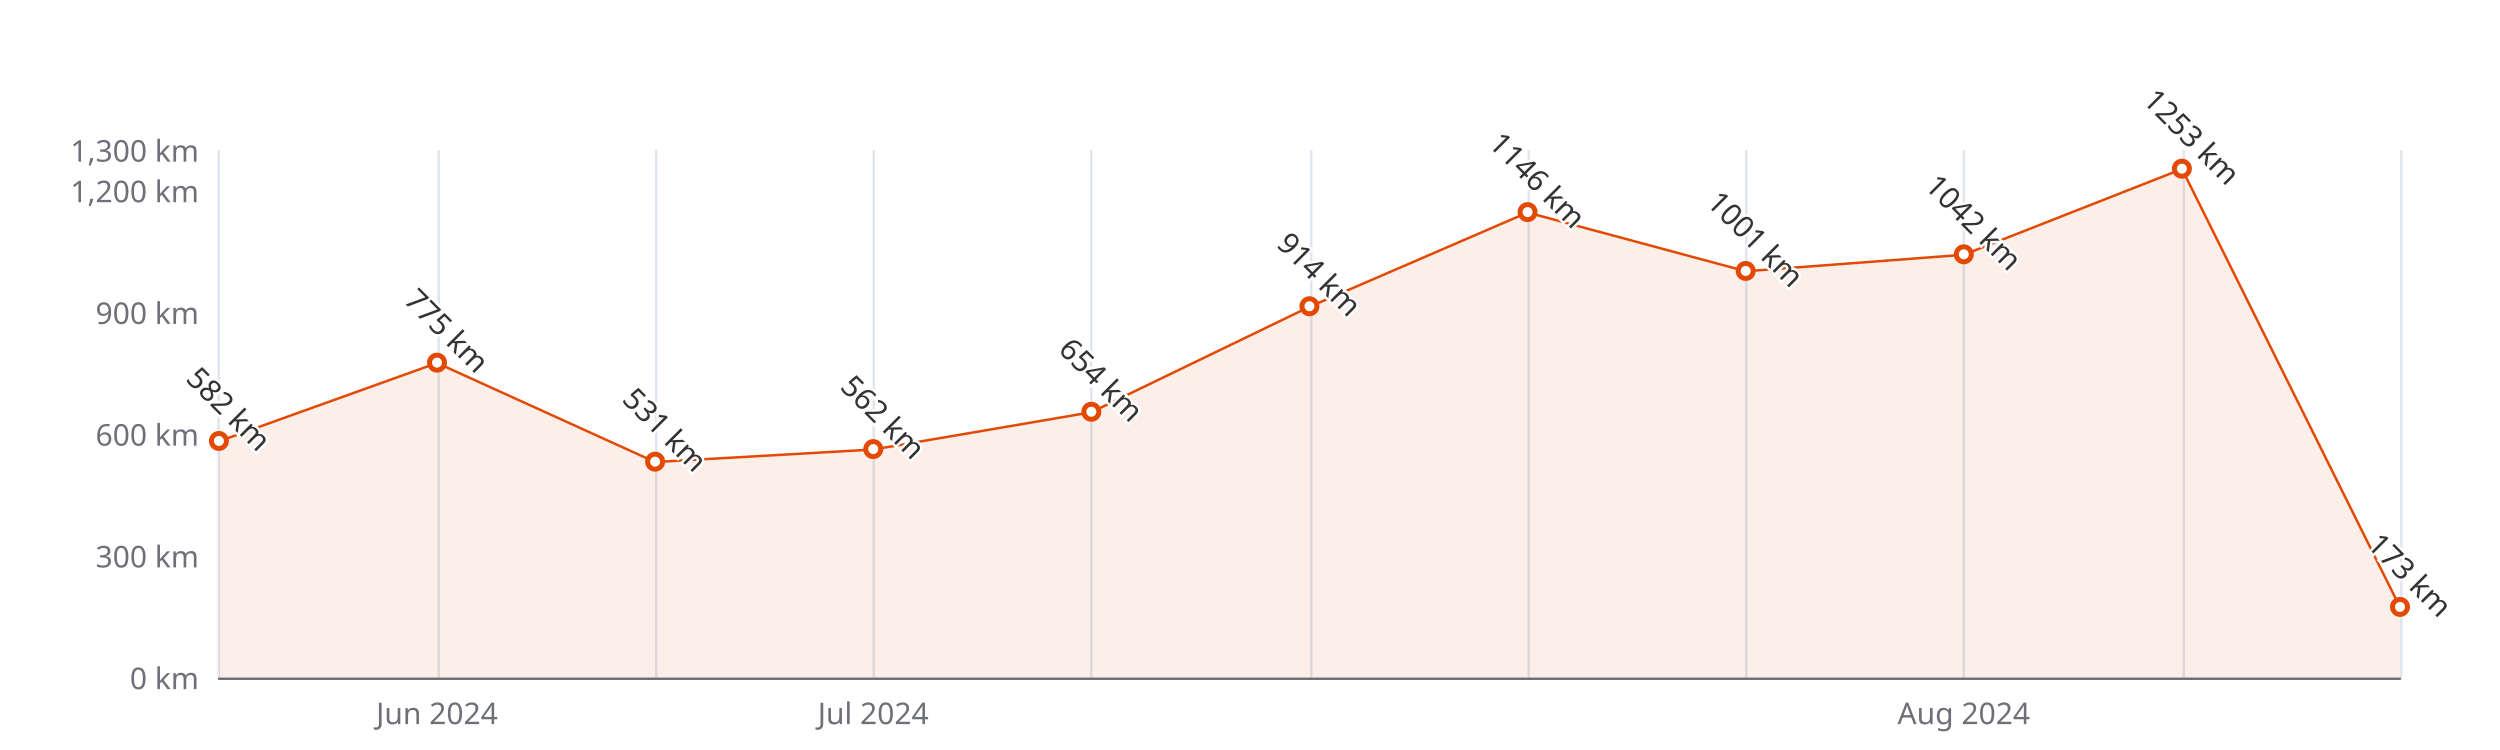
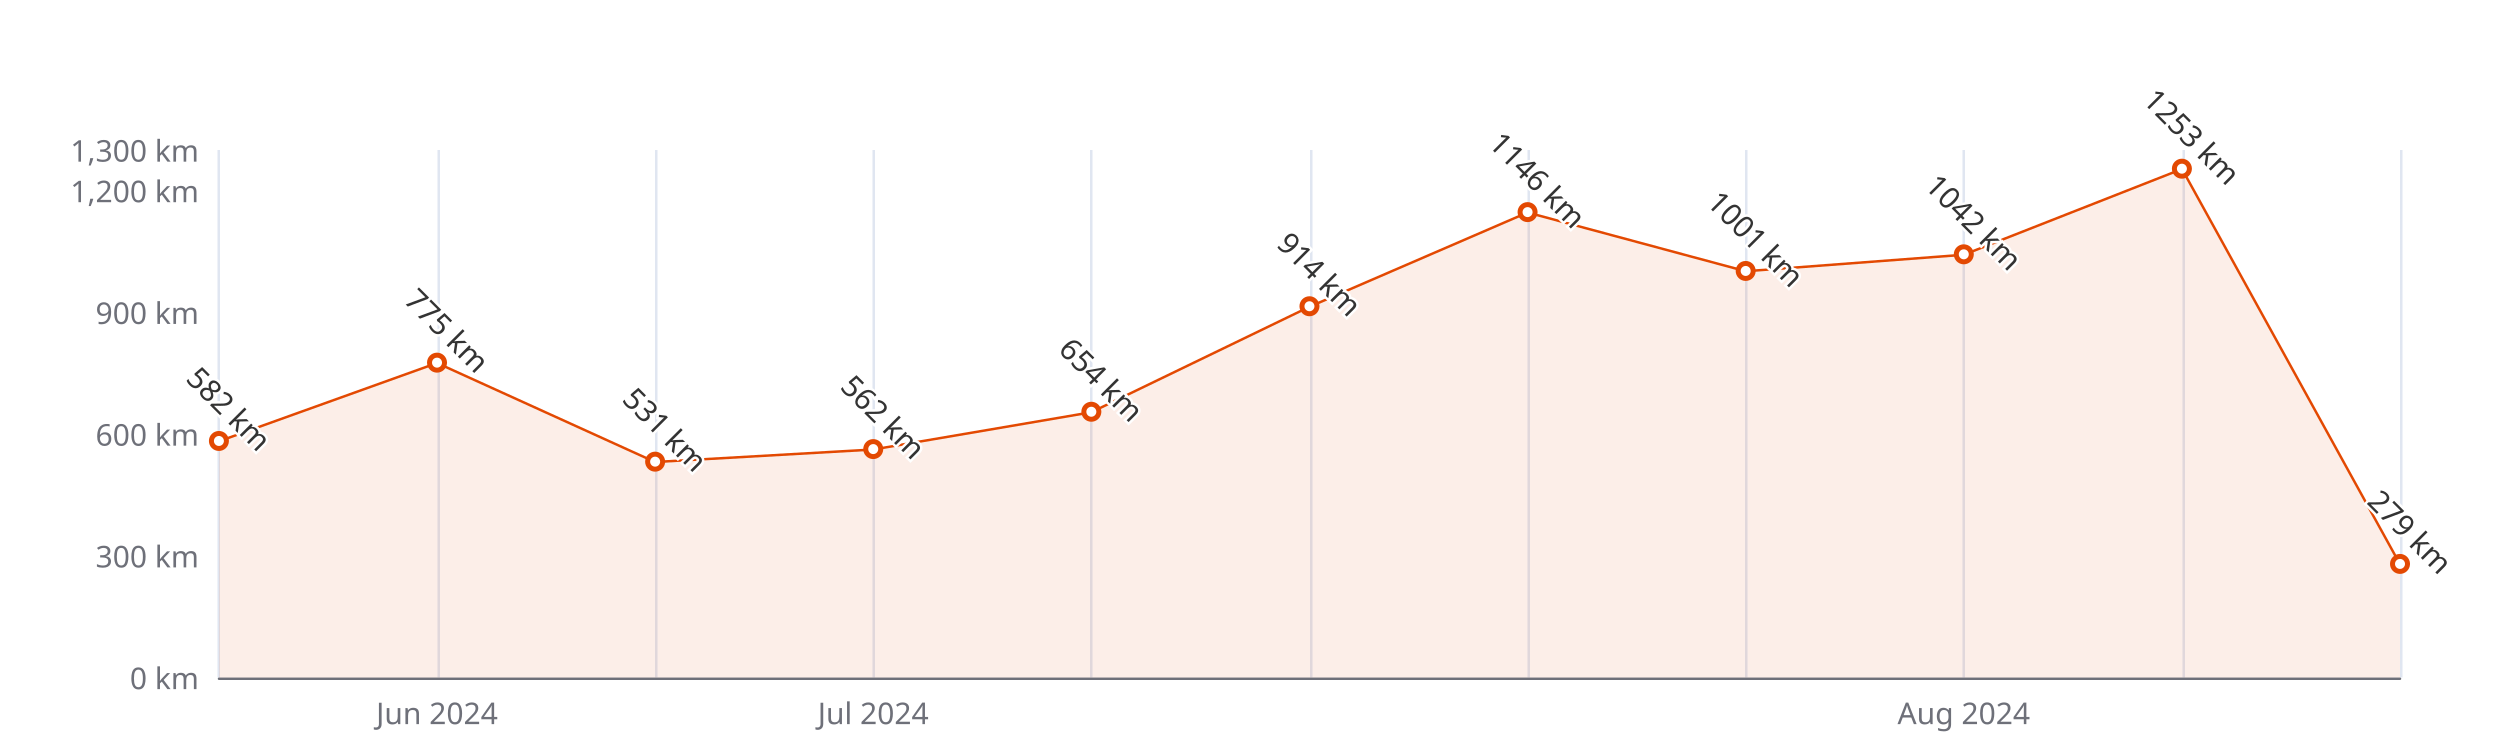
<svg xmlns="http://www.w3.org/2000/svg" width="1000" height="300" version="1.1" baseProfile="full" viewBox="0 0 1000 300">
  <rect width="1000" height="300" x="0" y="0" id="0" fill="#ffffff" />
  <path d="M87.5 60L87.5 271" fill="none" stroke="#E0E6F1" />
  <path d="M175.5 60L175.5 271" fill="none" stroke="#E0E6F1" />
  <path d="M262.5 60L262.5 271" fill="none" stroke="#E0E6F1" />
  <path d="M349.5 60L349.5 271" fill="none" stroke="#E0E6F1" />
  <path d="M436.5 60L436.5 271" fill="none" stroke="#E0E6F1" />
  <path d="M524.5 60L524.5 271" fill="none" stroke="#E0E6F1" />
  <path d="M611.5 60L611.5 271" fill="none" stroke="#E0E6F1" />
  <path d="M698.5 60L698.5 271" fill="none" stroke="#E0E6F1" />
  <path d="M785.5 60L785.5 271" fill="none" stroke="#E0E6F1" />
  <path d="M873.5 60L873.5 271" fill="none" stroke="#E0E6F1" />
  <path d="M960.5 60L960.5 271" fill="none" stroke="#E0E6F1" />
  <path d="M87.6 271.5L960 271.5" fill="none" stroke="#6E7079" stroke-linecap="round" />
  <text dominant-baseline="central" text-anchor="end" style="font-size:12px;font-family:sans-serif;" xml:space="preserve" transform="translate(79.56 271)" fill="#6E7079">0 km</text>
  <text dominant-baseline="central" text-anchor="end" style="font-size:12px;font-family:sans-serif;" xml:space="preserve" transform="translate(79.56 222.3077)" fill="#6E7079">300 km</text>
  <text dominant-baseline="central" text-anchor="end" style="font-size:12px;font-family:sans-serif;" xml:space="preserve" transform="translate(79.56 173.6154)" fill="#6E7079">600 km</text>
  <text dominant-baseline="central" text-anchor="end" style="font-size:12px;font-family:sans-serif;" xml:space="preserve" transform="translate(79.56 124.9231)" fill="#6E7079">900 km</text>
  <text dominant-baseline="central" text-anchor="end" style="font-size:12px;font-family:sans-serif;" xml:space="preserve" transform="translate(79.56 76.2308)" fill="#6E7079">1,200 km</text>
  <text dominant-baseline="central" text-anchor="end" style="font-size:12px;font-family:sans-serif;" xml:space="preserve" transform="translate(79.56 60)" fill="#6E7079">1,300 km</text>
  <text dominant-baseline="central" text-anchor="middle" style="font-size:12px;font-family:sans-serif;" xml:space="preserve" y="6" transform="translate(174.804 279)" fill="#6E7079">Jun 2024</text>
  <text dominant-baseline="central" text-anchor="middle" style="font-size:12px;font-family:sans-serif;" xml:space="preserve" y="6" transform="translate(349.292 279)" fill="#6E7079">Jul 2024</text>
  <text dominant-baseline="central" text-anchor="middle" style="font-size:12px;font-family:sans-serif;" xml:space="preserve" y="6" transform="translate(785.512 279)" fill="#6E7079">Aug 2024</text>
  <g clip-path="url(#zr5-c0)">
-     <path d="M87.6 176.5L174.8 145.2L262 184.8L349.3 179.8L436.5 164.9L523.8 122.7L611 85L698.3 108.5L785.5 101.9L872.8 67.6L960 242.9L960 271L872.8 271L785.5 271L698.3 271L611 271L523.8 271L436.5 271L349.3 271L262 271L174.8 271L87.6 271Z" fill="rgb(227,73,2)" fill-opacity="0.09" />
-     <path d="M87.6 176.5L174.8 145.2L262 184.8L349.3 179.8L436.5 164.9L523.8 122.7L611 85L698.3 108.5L785.5 101.9L872.8 67.6L960 242.9" fill="none" stroke="#E34902" stroke-linejoin="bevel" />
+     <path d="M87.6 176.5L174.8 145.2L262 184.8L349.3 179.8L436.5 164.9L523.8 122.7L611 85L698.3 108.5L785.5 101.9L872.8 67.6L960 225.7L960 271L872.8 271L785.5 271L698.3 271L611 271L523.8 271L436.5 271L349.3 271L262 271L174.8 271L87.6 271Z" fill="rgb(227,73,2)" fill-opacity="0.09" />
+     <path d="M87.6 176.5L174.8 145.2L262 184.8L349.3 179.8L436.5 164.9L523.8 122.7L611 85L698.3 108.5L785.5 101.9L872.8 67.6L960 225.7" fill="none" stroke="#E34902" stroke-linejoin="bevel" />
  </g>
  <path d="M1 0A1 1 0 1 1 1 -0.1A1 1 0 0 1 1 0" transform="matrix(3,0,0,3,87.56,176.5369)" fill="#fff" stroke="#E34902" stroke-width="0.667" />
  <path d="M1 0A1 1 0 1 1 1 -0.1A1 1 0 0 1 1 0" transform="matrix(3,0,0,3,174.804,145.2115)" fill="#fff" stroke="#E34902" stroke-width="0.667" />
  <path d="M1 0A1 1 0 1 1 1 -0.1A1 1 0 0 1 1 0" transform="matrix(3,0,0,3,262.048,184.8146)" fill="#fff" stroke="#E34902" stroke-width="0.667" />
  <path d="M1 0A1 1 0 1 1 1 -0.1A1 1 0 0 1 1 0" transform="matrix(3,0,0,3,349.292,179.7831)" fill="#fff" stroke="#E34902" stroke-width="0.667" />
  <path d="M1 0A1 1 0 1 1 1 -0.1A1 1 0 0 1 1 0" transform="matrix(3,0,0,3,436.536,164.8508)" fill="#fff" stroke="#E34902" stroke-width="0.667" />
  <path d="M1 0A1 1 0 1 1 1 -0.1A1 1 0 0 1 1 0" transform="matrix(3,0,0,3,523.78,122.6508)" fill="#fff" stroke="#E34902" stroke-width="0.667" />
  <path d="M1 0A1 1 0 1 1 1 -0.1A1 1 0 0 1 1 0" transform="matrix(3,0,0,3,611.024,84.9954)" fill="#fff" stroke="#E34902" stroke-width="0.667" />
  <path d="M1 0A1 1 0 1 1 1 -0.1A1 1 0 0 1 1 0" transform="matrix(3,0,0,3,698.268,108.53)" fill="#fff" stroke="#E34902" stroke-width="0.667" />
  <path d="M1 0A1 1 0 1 1 1 -0.1A1 1 0 0 1 1 0" transform="matrix(3,0,0,3,785.512,101.8754)" fill="#fff" stroke="#E34902" stroke-width="0.667" />
  <path d="M1 0A1 1 0 1 1 1 -0.1A1 1 0 0 1 1 0" transform="matrix(3,0,0,3,872.756,67.6285)" fill="#fff" stroke="#E34902" stroke-width="0.667" />
-   <path d="M1 0A1 1 0 1 1 1 -0.1A1 1 0 0 1 1 0" transform="matrix(3,0,0,3,960,242.9208)" fill="#fff" stroke="#E34902" stroke-width="0.667" />
+   <path d="M1 0A1 1 0 1 1 1 -0.1A1 1 0 0 1 1 0" transform="matrix(3,0,0,3,960,225.7162)" fill="#fff" stroke="#E34902" stroke-width="0.667" />
  <text dominant-baseline="central" text-anchor="middle" style="font-size:12px;font-family:sans-serif;" xml:space="preserve" y="-6" transform="matrix(0.707,0.707,-0.707,0.707,87.56,167.5369)" fill="#333" stroke="rgb(255,255,255)" stroke-width="2" paint-order="stroke" stroke-miterlimit="2">582 km</text>
  <text dominant-baseline="central" text-anchor="middle" style="font-size:12px;font-family:sans-serif;" xml:space="preserve" y="-6" transform="matrix(0.707,0.707,-0.707,0.707,174.804,136.2115)" fill="#333" stroke="rgb(255,255,255)" stroke-width="2" paint-order="stroke" stroke-miterlimit="2">775 km</text>
  <text dominant-baseline="central" text-anchor="middle" style="font-size:12px;font-family:sans-serif;" xml:space="preserve" y="-6" transform="matrix(0.707,0.707,-0.707,0.707,262.048,175.8146)" fill="#333" stroke="rgb(255,255,255)" stroke-width="2" paint-order="stroke" stroke-miterlimit="2">531 km</text>
  <text dominant-baseline="central" text-anchor="middle" style="font-size:12px;font-family:sans-serif;" xml:space="preserve" y="-6" transform="matrix(0.707,0.707,-0.707,0.707,349.292,170.7831)" fill="#333" stroke="rgb(255,255,255)" stroke-width="2" paint-order="stroke" stroke-miterlimit="2">562 km</text>
  <text dominant-baseline="central" text-anchor="middle" style="font-size:12px;font-family:sans-serif;" xml:space="preserve" y="-6" transform="matrix(0.707,0.707,-0.707,0.707,436.536,155.8508)" fill="#333" stroke="rgb(255,255,255)" stroke-width="2" paint-order="stroke" stroke-miterlimit="2">654 km</text>
  <text dominant-baseline="central" text-anchor="middle" style="font-size:12px;font-family:sans-serif;" xml:space="preserve" y="-6" transform="matrix(0.707,0.707,-0.707,0.707,523.78,113.6508)" fill="#333" stroke="rgb(255,255,255)" stroke-width="2" paint-order="stroke" stroke-miterlimit="2">914 km</text>
  <text dominant-baseline="central" text-anchor="middle" style="font-size:12px;font-family:sans-serif;" xml:space="preserve" y="-6" transform="matrix(0.707,0.707,-0.707,0.707,611.024,75.9954)" fill="#333" stroke="rgb(255,255,255)" stroke-width="2" paint-order="stroke" stroke-miterlimit="2">1146 km</text>
  <text dominant-baseline="central" text-anchor="middle" style="font-size:12px;font-family:sans-serif;" xml:space="preserve" y="-6" transform="matrix(0.707,0.707,-0.707,0.707,698.268,99.53)" fill="#333" stroke="rgb(255,255,255)" stroke-width="2" paint-order="stroke" stroke-miterlimit="2">1001 km</text>
  <text dominant-baseline="central" text-anchor="middle" style="font-size:12px;font-family:sans-serif;" xml:space="preserve" y="-6" transform="matrix(0.707,0.707,-0.707,0.707,785.512,92.8754)" fill="#333" stroke="rgb(255,255,255)" stroke-width="2" paint-order="stroke" stroke-miterlimit="2">1042 km</text>
  <text dominant-baseline="central" text-anchor="middle" style="font-size:12px;font-family:sans-serif;" xml:space="preserve" y="-6" transform="matrix(0.707,0.707,-0.707,0.707,872.756,58.6285)" fill="#333" stroke="rgb(255,255,255)" stroke-width="2" paint-order="stroke" stroke-miterlimit="2">1253 km</text>
-   <text dominant-baseline="central" text-anchor="middle" style="font-size:12px;font-family:sans-serif;" xml:space="preserve" y="-6" transform="matrix(0.707,0.707,-0.707,0.707,960,233.9208)" fill="#333" stroke="rgb(255,255,255)" stroke-width="2" paint-order="stroke" stroke-miterlimit="2">173 km</text>
+   <text dominant-baseline="central" text-anchor="middle" style="font-size:12px;font-family:sans-serif;" xml:space="preserve" y="-6" transform="matrix(0.707,0.707,-0.707,0.707,960,216.7162)" fill="#333" stroke="rgb(255,255,255)" stroke-width="2" paint-order="stroke" stroke-miterlimit="2">279 km</text>
  <defs>
    <clipPath id="zr5-c0">
      <path d="M87 59.5l873 0l0 212l-873 0Z" fill="#000" />
    </clipPath>
  </defs>
</svg>
